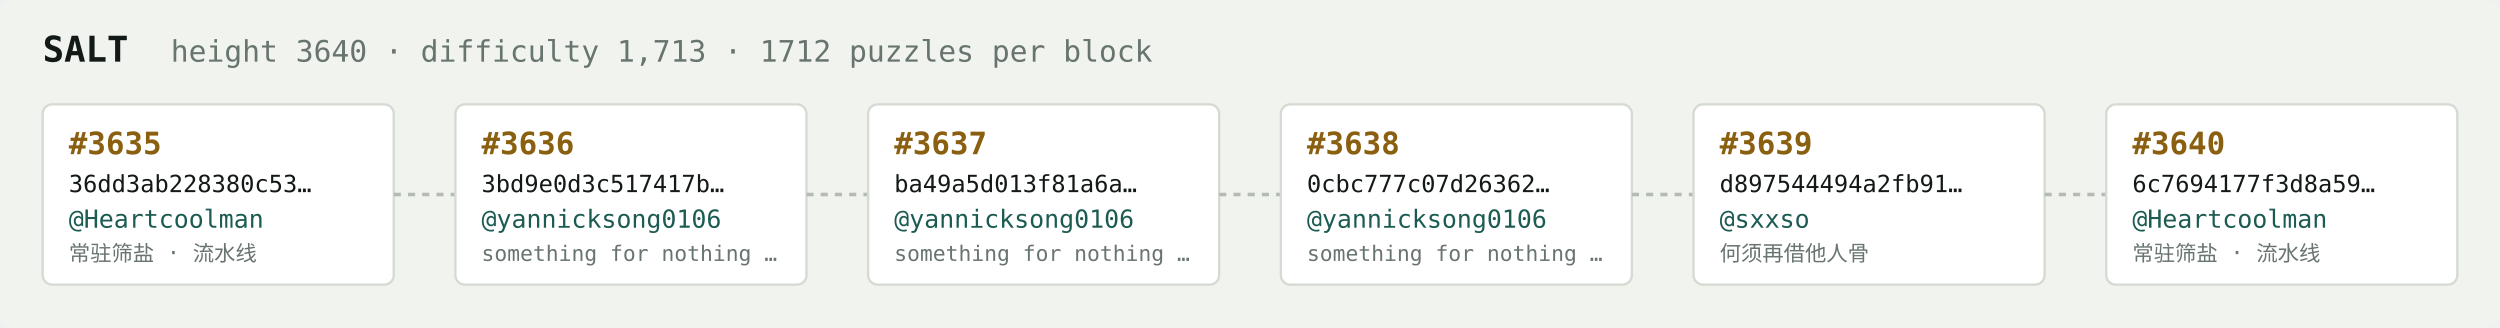
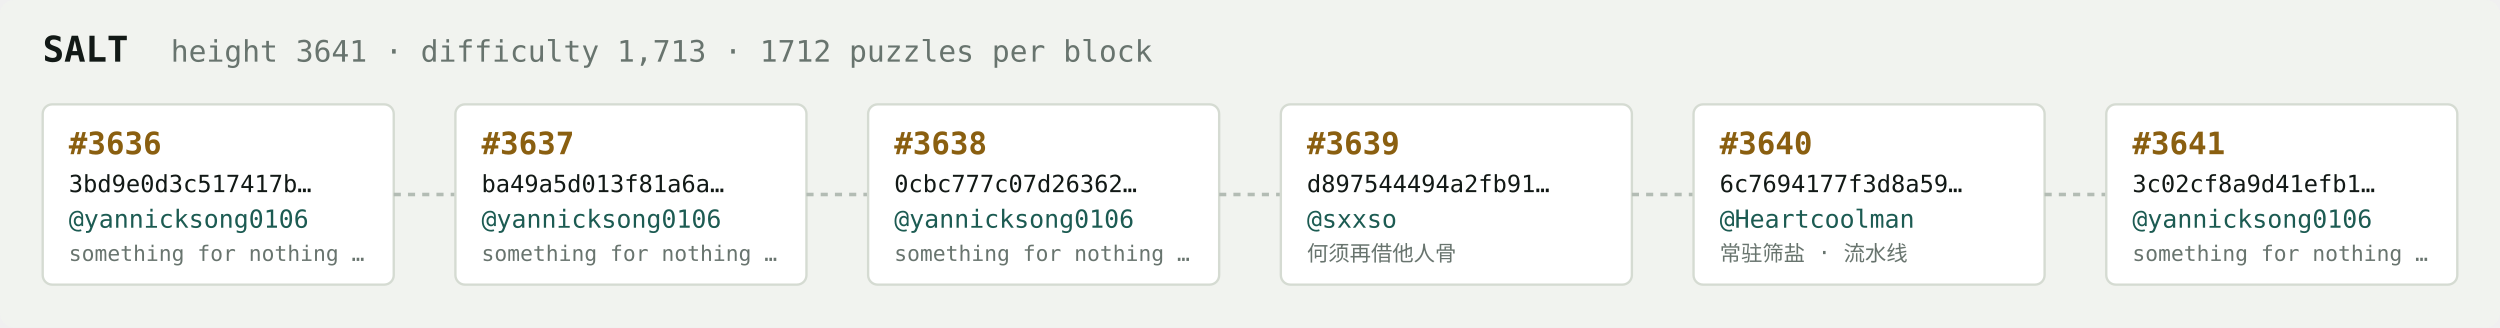
<svg xmlns="http://www.w3.org/2000/svg" width="1054" height="138" viewBox="0 0 1054 138" font-family="ui-monospace,SFMono-Regular,Menlo,monospace">
  <rect fill="#f1f3ef" width="1054" height="138" rx="6" />
  <text x="18" y="26" fill="#121916" font-size="15" font-weight="700">SALT</text>
-   <text x="72" y="26" fill="#68746e" font-size="12.5">height 3640 · difficulty 1,713 · 1712 puzzles per block</text>
+   <text x="72" y="26" fill="#68746e" font-size="12.5">height 3641 · difficulty 1,713 · 1712 puzzles per block</text>
  <rect x="18" y="44" width="148" height="76" rx="4" fill="#ffffff" stroke="#d5dbd2" stroke-width="1" />
-   <text x="29" y="65" fill="#8a5f10" font-size="13" font-weight="700">#3635</text>
-   <text x="29" y="81" fill="#121916" font-size="10">36dd3ab228380c53…</text>
-   <text x="29" y="96" fill="#1c5b52" font-size="10.5">@Heartcoolman</text>
-   <text x="29" y="110" fill="#68746e" font-size="9">常驻筛盐 · 流水线</text>
+   <text x="29" y="65" fill="#8a5f10" font-size="13" font-weight="700">#3636</text>
+   <text x="29" y="81" fill="#121916" font-size="10">3bd9e0d3c517417b…</text>
+   <text x="29" y="96" fill="#1c5b52" font-size="10.5">@yannicksong0106</text>
+   <text x="29" y="110" fill="#68746e" font-size="9">something for nothing …</text>
  <line x1="166" y1="82.0" x2="192" y2="82.0" stroke="#b3bcb4" stroke-width="1.5" stroke-dasharray="3 3" />
  <rect x="192" y="44" width="148" height="76" rx="4" fill="#ffffff" stroke="#d5dbd2" stroke-width="1" />
-   <text x="203" y="65" fill="#8a5f10" font-size="13" font-weight="700">#3636</text>
-   <text x="203" y="81" fill="#121916" font-size="10">3bd9e0d3c517417b…</text>
+   <text x="203" y="65" fill="#8a5f10" font-size="13" font-weight="700">#3637</text>
+   <text x="203" y="81" fill="#121916" font-size="10">ba49a5d013f81a6a…</text>
  <text x="203" y="96" fill="#1c5b52" font-size="10.5">@yannicksong0106</text>
  <text x="203" y="110" fill="#68746e" font-size="9">something for nothing …</text>
  <line x1="340" y1="82.0" x2="366" y2="82.0" stroke="#b3bcb4" stroke-width="1.5" stroke-dasharray="3 3" />
  <rect x="366" y="44" width="148" height="76" rx="4" fill="#ffffff" stroke="#d5dbd2" stroke-width="1" />
-   <text x="377" y="65" fill="#8a5f10" font-size="13" font-weight="700">#3637</text>
-   <text x="377" y="81" fill="#121916" font-size="10">ba49a5d013f81a6a…</text>
+   <text x="377" y="65" fill="#8a5f10" font-size="13" font-weight="700">#3638</text>
+   <text x="377" y="81" fill="#121916" font-size="10">0cbc777c07d26362…</text>
  <text x="377" y="96" fill="#1c5b52" font-size="10.5">@yannicksong0106</text>
  <text x="377" y="110" fill="#68746e" font-size="9">something for nothing …</text>
  <line x1="514" y1="82.0" x2="540" y2="82.0" stroke="#b3bcb4" stroke-width="1.5" stroke-dasharray="3 3" />
  <rect x="540" y="44" width="148" height="76" rx="4" fill="#ffffff" stroke="#d5dbd2" stroke-width="1" />
-   <text x="551" y="65" fill="#8a5f10" font-size="13" font-weight="700">#3638</text>
-   <text x="551" y="81" fill="#121916" font-size="10">0cbc777c07d26362…</text>
-   <text x="551" y="96" fill="#1c5b52" font-size="10.5">@yannicksong0106</text>
-   <text x="551" y="110" fill="#68746e" font-size="9">something for nothing …</text>
+   <text x="551" y="65" fill="#8a5f10" font-size="13" font-weight="700">#3639</text>
+   <text x="551" y="81" fill="#121916" font-size="10">d897544494a2fb91…</text>
+   <text x="551" y="96" fill="#1c5b52" font-size="10.5">@sxxso</text>
+   <text x="551" y="110" fill="#68746e" font-size="9">何须再借他人骨</text>
  <line x1="688" y1="82.0" x2="714" y2="82.0" stroke="#b3bcb4" stroke-width="1.5" stroke-dasharray="3 3" />
  <rect x="714" y="44" width="148" height="76" rx="4" fill="#ffffff" stroke="#d5dbd2" stroke-width="1" />
-   <text x="725" y="65" fill="#8a5f10" font-size="13" font-weight="700">#3639</text>
-   <text x="725" y="81" fill="#121916" font-size="10">d897544494a2fb91…</text>
-   <text x="725" y="96" fill="#1c5b52" font-size="10.5">@sxxso</text>
-   <text x="725" y="110" fill="#68746e" font-size="9">何须再借他人骨</text>
+   <text x="725" y="65" fill="#8a5f10" font-size="13" font-weight="700">#3640</text>
+   <text x="725" y="81" fill="#121916" font-size="10">6c7694177f3d8a59…</text>
+   <text x="725" y="96" fill="#1c5b52" font-size="10.5">@Heartcoolman</text>
+   <text x="725" y="110" fill="#68746e" font-size="9">常驻筛盐 · 流水线</text>
  <line x1="862" y1="82.0" x2="888" y2="82.0" stroke="#b3bcb4" stroke-width="1.5" stroke-dasharray="3 3" />
  <rect x="888" y="44" width="148" height="76" rx="4" fill="#ffffff" stroke="#d5dbd2" stroke-width="1" />
-   <text x="899" y="65" fill="#8a5f10" font-size="13" font-weight="700">#3640</text>
-   <text x="899" y="81" fill="#121916" font-size="10">6c7694177f3d8a59…</text>
-   <text x="899" y="96" fill="#1c5b52" font-size="10.5">@Heartcoolman</text>
-   <text x="899" y="110" fill="#68746e" font-size="9">常驻筛盐 · 流水线</text>
+   <text x="899" y="65" fill="#8a5f10" font-size="13" font-weight="700">#3641</text>
+   <text x="899" y="81" fill="#121916" font-size="10">3c02cf8a9d41efb1…</text>
+   <text x="899" y="96" fill="#1c5b52" font-size="10.5">@yannicksong0106</text>
+   <text x="899" y="110" fill="#68746e" font-size="9">something for nothing …</text>
</svg>
